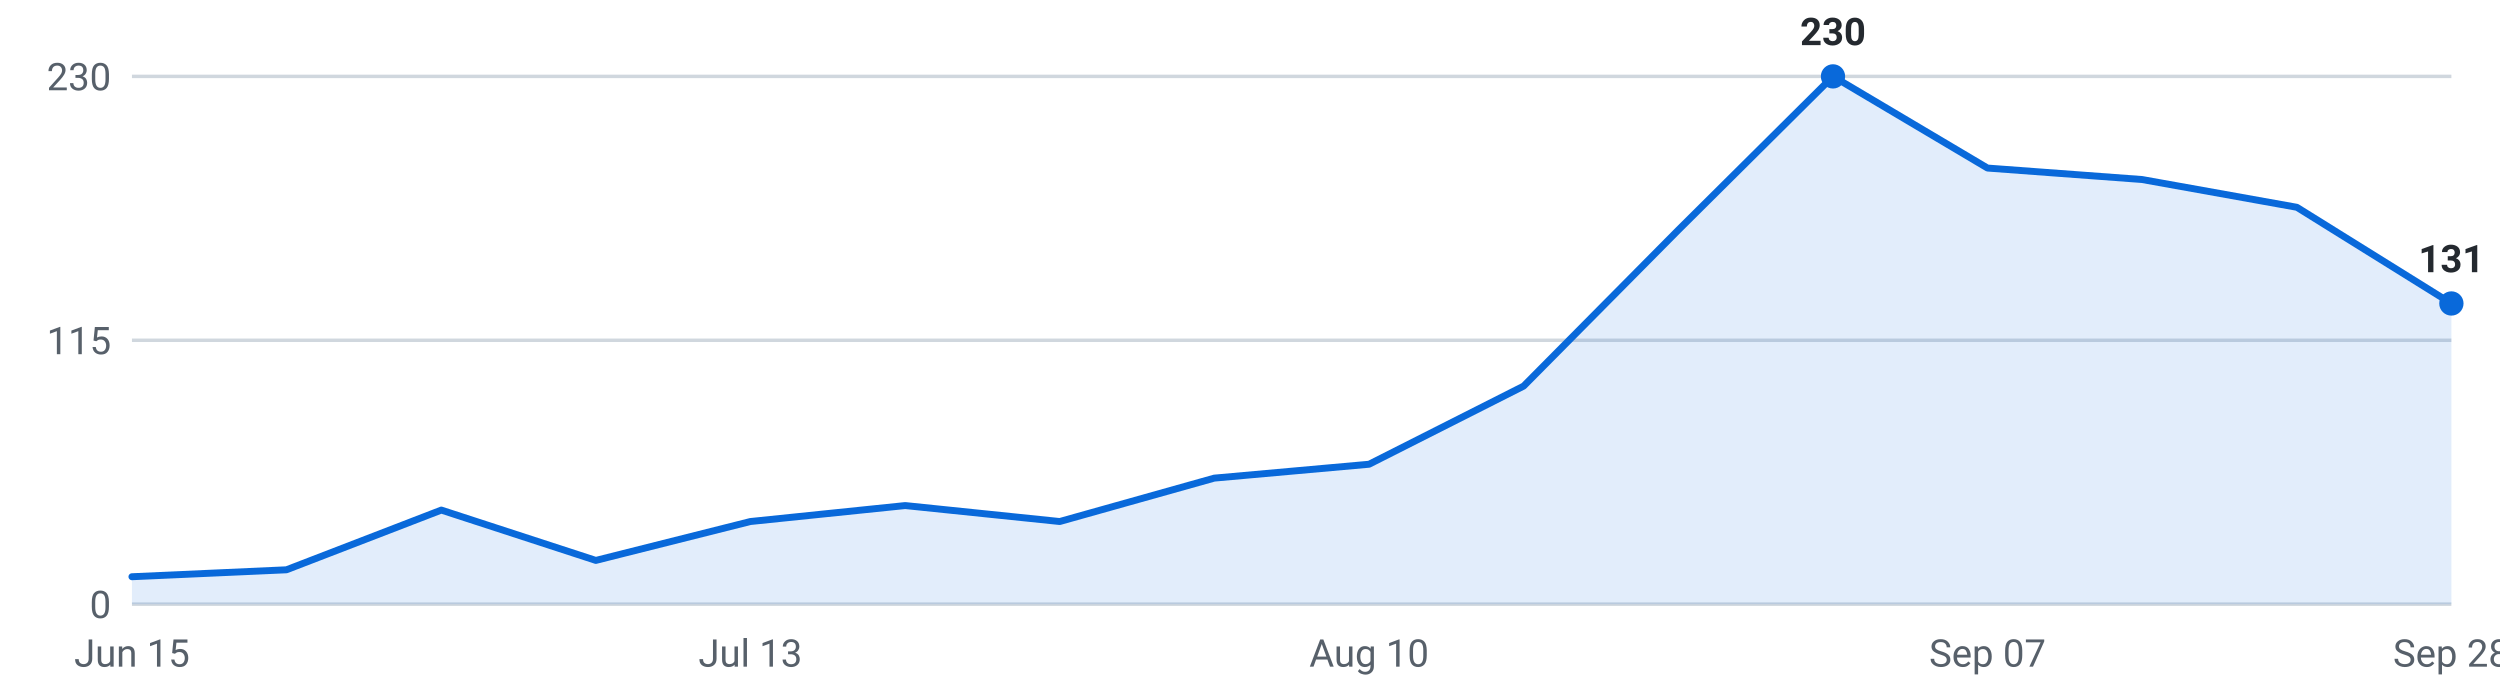
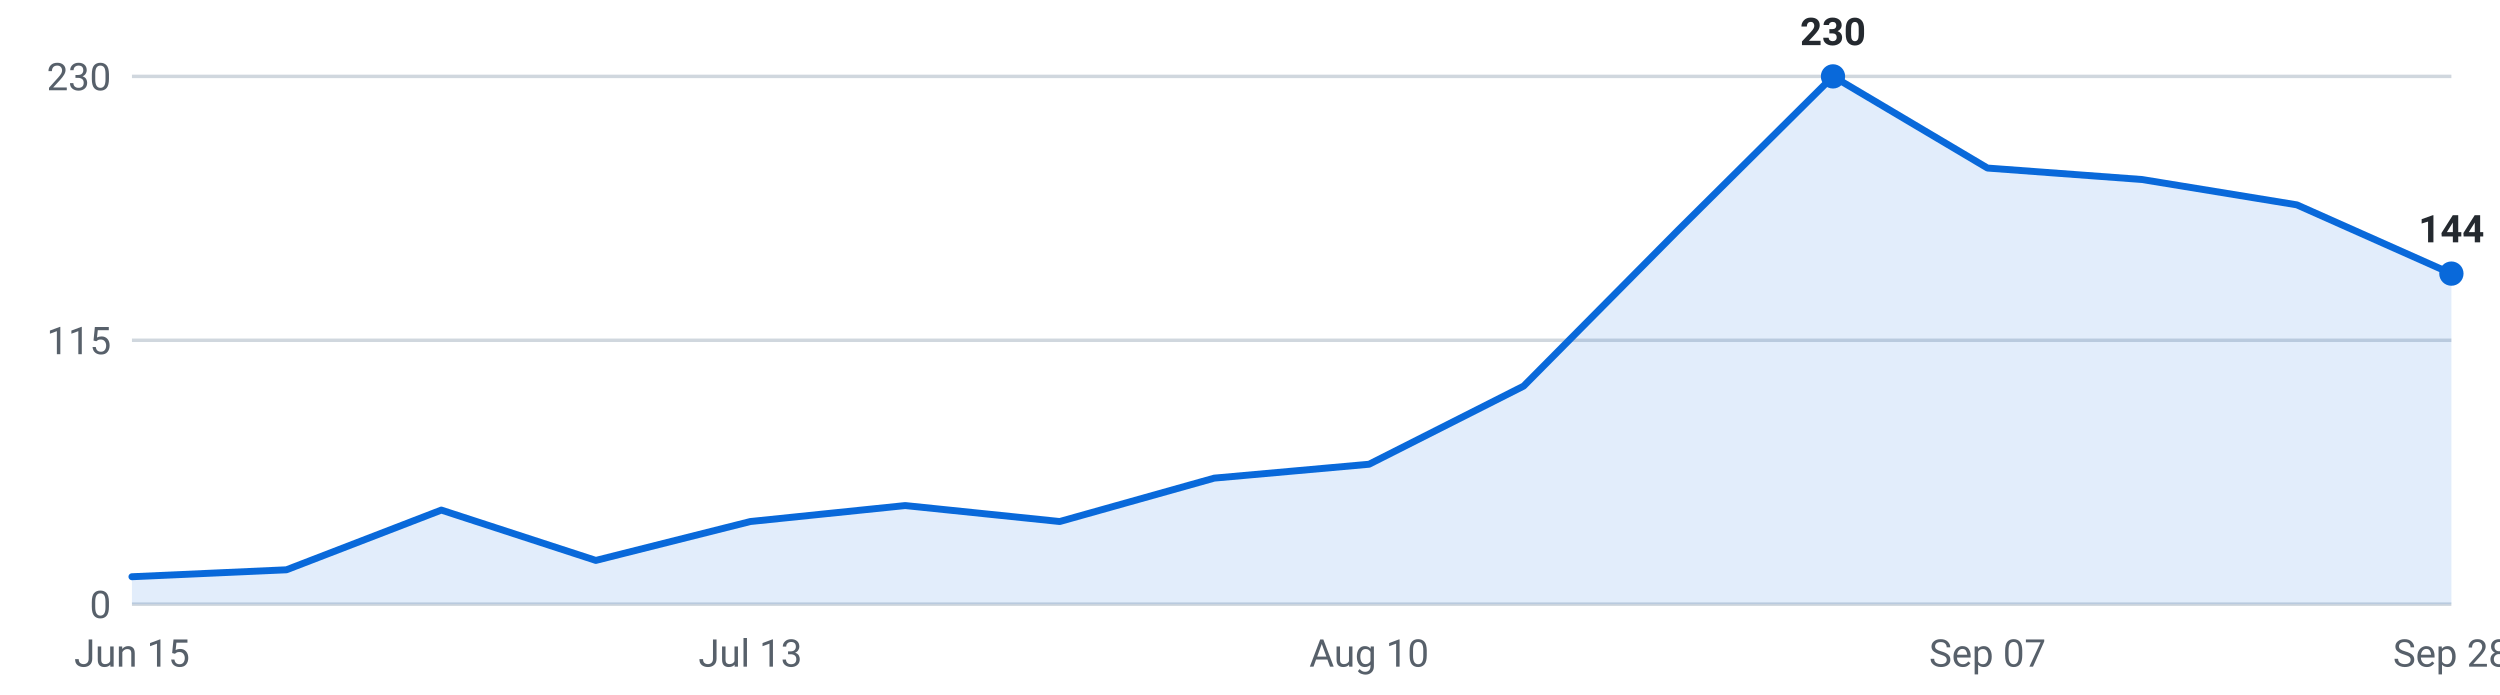
<svg xmlns="http://www.w3.org/2000/svg" viewBox="0 0 720 200" width="720" height="200" role="img" aria-label="Internships posted per week, last 16 weeks">
  <g font-family="-apple-system,Segoe UI,Roboto,sans-serif" font-size="11">
    <line x1="38" y1="174.0" x2="706" y2="174.0" stroke="#d0d7de" stroke-width="1" />
    <text x="32" y="178.0" text-anchor="end" fill="#57606a">0</text>
    <line x1="38" y1="98.0" x2="706" y2="98.0" stroke="#d0d7de" stroke-width="1" />
    <text x="32" y="102.0" text-anchor="end" fill="#57606a">115</text>
    <line x1="38" y1="22.0" x2="706" y2="22.0" stroke="#d0d7de" stroke-width="1" />
    <text x="32" y="26.0" text-anchor="end" fill="#57606a">230</text>
-     <path d="M38.0,174 L38.0,166.1 L82.5,164.1 L127.1,146.9 L171.6,161.4 L216.1,150.2 L260.7,145.6 L305.2,150.2 L349.7,137.7 L394.3,133.7 L438.8,111.2 L483.3,66.3 L527.9,22.0 L572.4,48.4 L616.9,51.7 L661.5,59.7 L706.0,87.4 L706.0,174 Z" fill="#0969da" fill-opacity="0.12" />
-     <polyline points="38.0,166.1 82.5,164.1 127.1,146.9 171.6,161.4 216.1,150.2 260.7,145.6 305.2,150.2 349.7,137.7 394.3,133.7 438.8,111.2 483.3,66.3 527.9,22.0 572.4,48.4 616.9,51.7 661.5,59.7 706.0,87.4" fill="none" stroke="#0969da" stroke-width="2" stroke-linejoin="round" stroke-linecap="round" />
+     <path d="M38.0,174 L38.0,166.1 L82.5,164.1 L127.1,146.9 L171.6,161.4 L216.1,150.2 L260.7,145.6 L305.2,150.2 L349.7,137.7 L394.3,133.7 L438.8,111.2 L483.3,66.3 L527.9,22.0 L572.4,48.4 L616.9,51.7 L661.5,59.0 L706.0,78.8 L706.0,174 Z" fill="#0969da" fill-opacity="0.12" />
+     <polyline points="38.0,166.1 82.5,164.1 127.1,146.9 171.6,161.4 216.1,150.2 260.7,145.6 305.2,150.2 349.7,137.7 394.3,133.7 438.8,111.2 483.3,66.3 527.9,22.0 572.4,48.4 616.9,51.7 661.5,59.0 706.0,78.8" fill="none" stroke="#0969da" stroke-width="2" stroke-linejoin="round" stroke-linecap="round" />
    <circle cx="527.9" cy="22.0" r="3.5" fill="#0969da" />
    <text x="527.9" y="13.0" text-anchor="middle" fill="#24292f" font-weight="600">230</text>
-     <circle cx="706.0" cy="87.4" r="3.5" fill="#0969da" />
-     <text x="706.0" y="78.4" text-anchor="middle" fill="#24292f" font-weight="600">131</text>
+     <circle cx="706.0" cy="78.8" r="3.5" fill="#0969da" />
+     <text x="706.0" y="69.8" text-anchor="middle" fill="#24292f" font-weight="600">144</text>
    <text x="38.0" y="192" text-anchor="middle" fill="#57606a">Jun 15</text>
    <text x="216.1" y="192" text-anchor="middle" fill="#57606a">Jul 13</text>
    <text x="394.3" y="192" text-anchor="middle" fill="#57606a">Aug 10</text>
    <text x="572.4" y="192" text-anchor="middle" fill="#57606a">Sep 07</text>
    <text x="706.0" y="192" text-anchor="middle" fill="#57606a">Sep 28</text>
  </g>
</svg>
